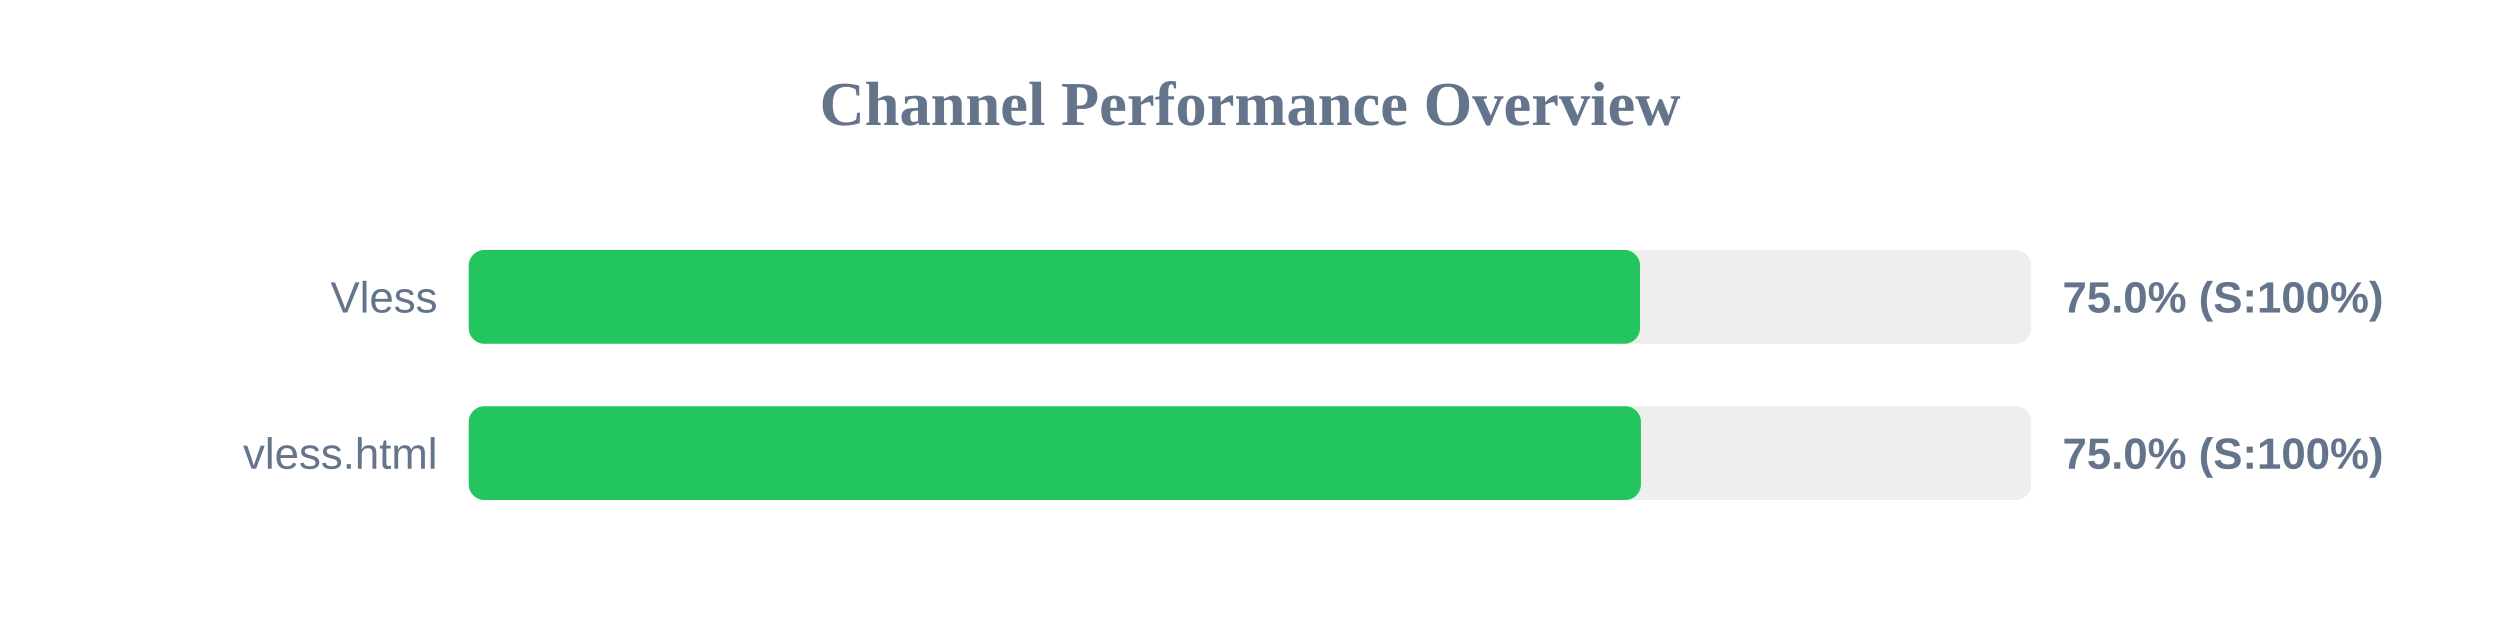
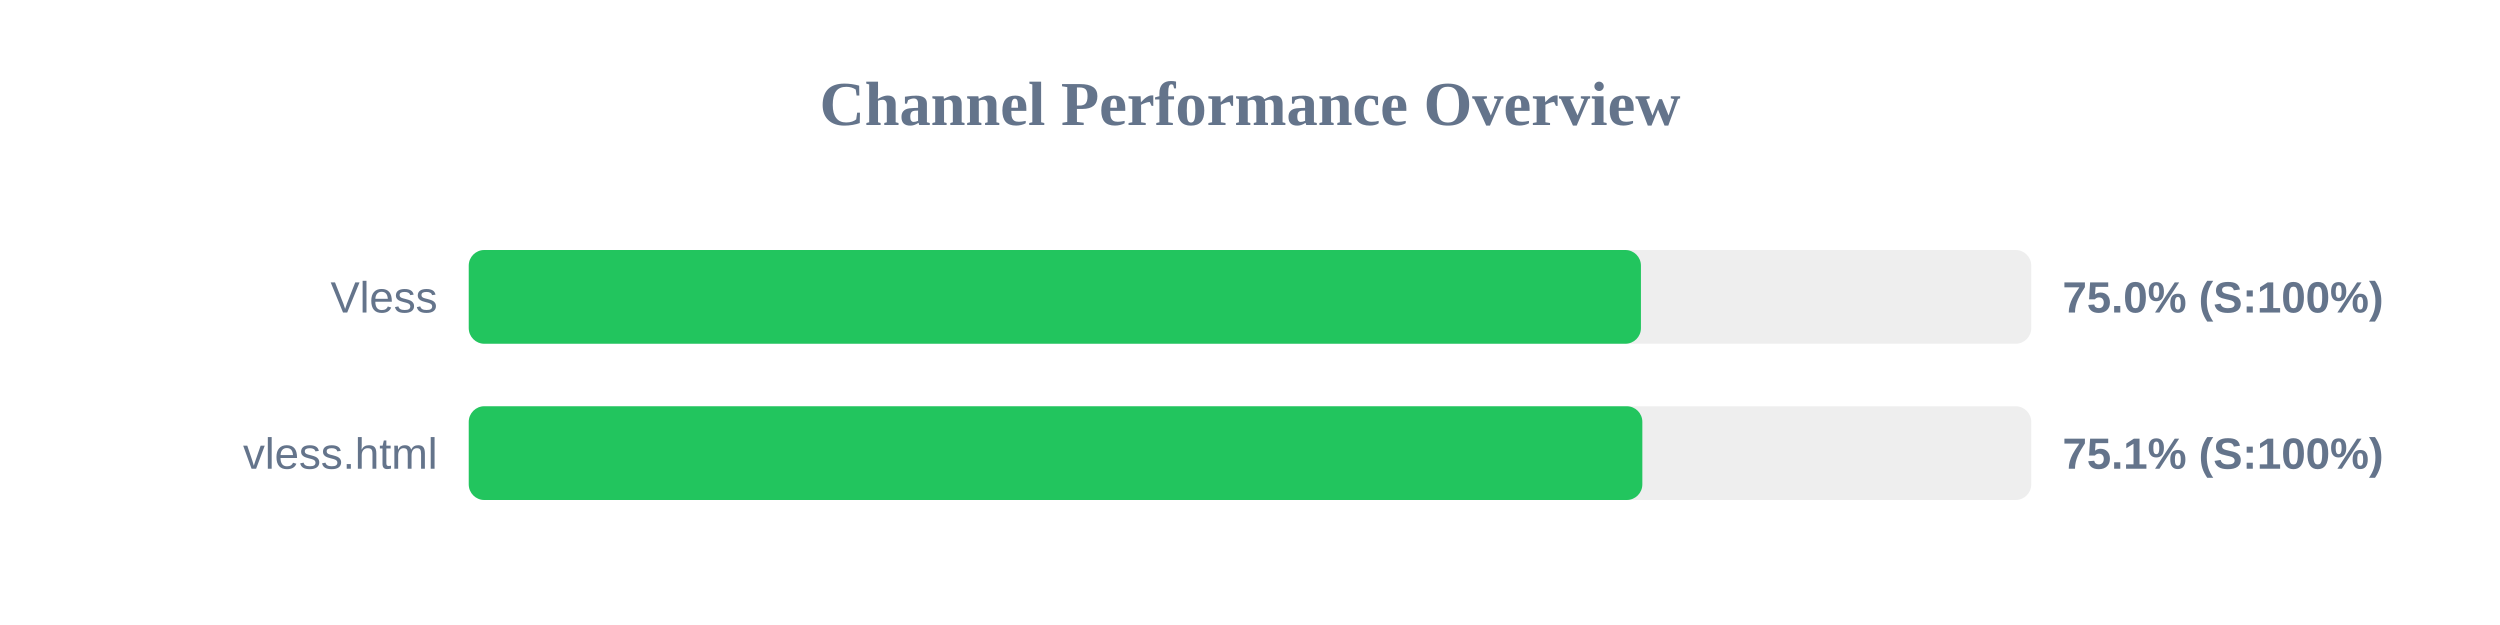
<svg xmlns="http://www.w3.org/2000/svg" width="800" height="200" version="1.1">
  <style>
        .row { font: 14px Arial; fill: #64748b; }
        .score { font: bold 14px Arial; fill: #64748b; }
    </style>
  <text x="400" y="40" text-anchor="middle" font-size="20px" font-weight="bold" fill="#64748b">Channel Performance Overview</text>
  <rect x="150" y="80" width="500" height="30" fill="#eee" rx="5" />
-   <rect x="150" y="80" width="374.8" height="30" fill="#22c55e" rx="5" />
+   <rect x="150" y="80" width="375.1" height="30" fill="#22c55e" rx="5" />
  <text x="140" y="100" text-anchor="end" class="row">Vless</text>
  <text x="660" y="100" text-anchor="start" class="score">75.0% (S:100%)</text>
  <rect x="150" y="130" width="500" height="30" fill="#eee" rx="5" />
-   <rect x="150" y="130" width="375.1" height="30" fill="#22c55e" rx="5" />
+   <rect x="150" y="130" width="375.55" height="30" fill="#22c55e" rx="5" />
  <text x="140" y="150" text-anchor="end" class="row">vless.html</text>
-   <text x="660" y="150" text-anchor="start" class="score">75.0% (S:100%)</text>
+   <text x="660" y="150" text-anchor="start" class="score">75.1% (S:100%)</text>
</svg>
